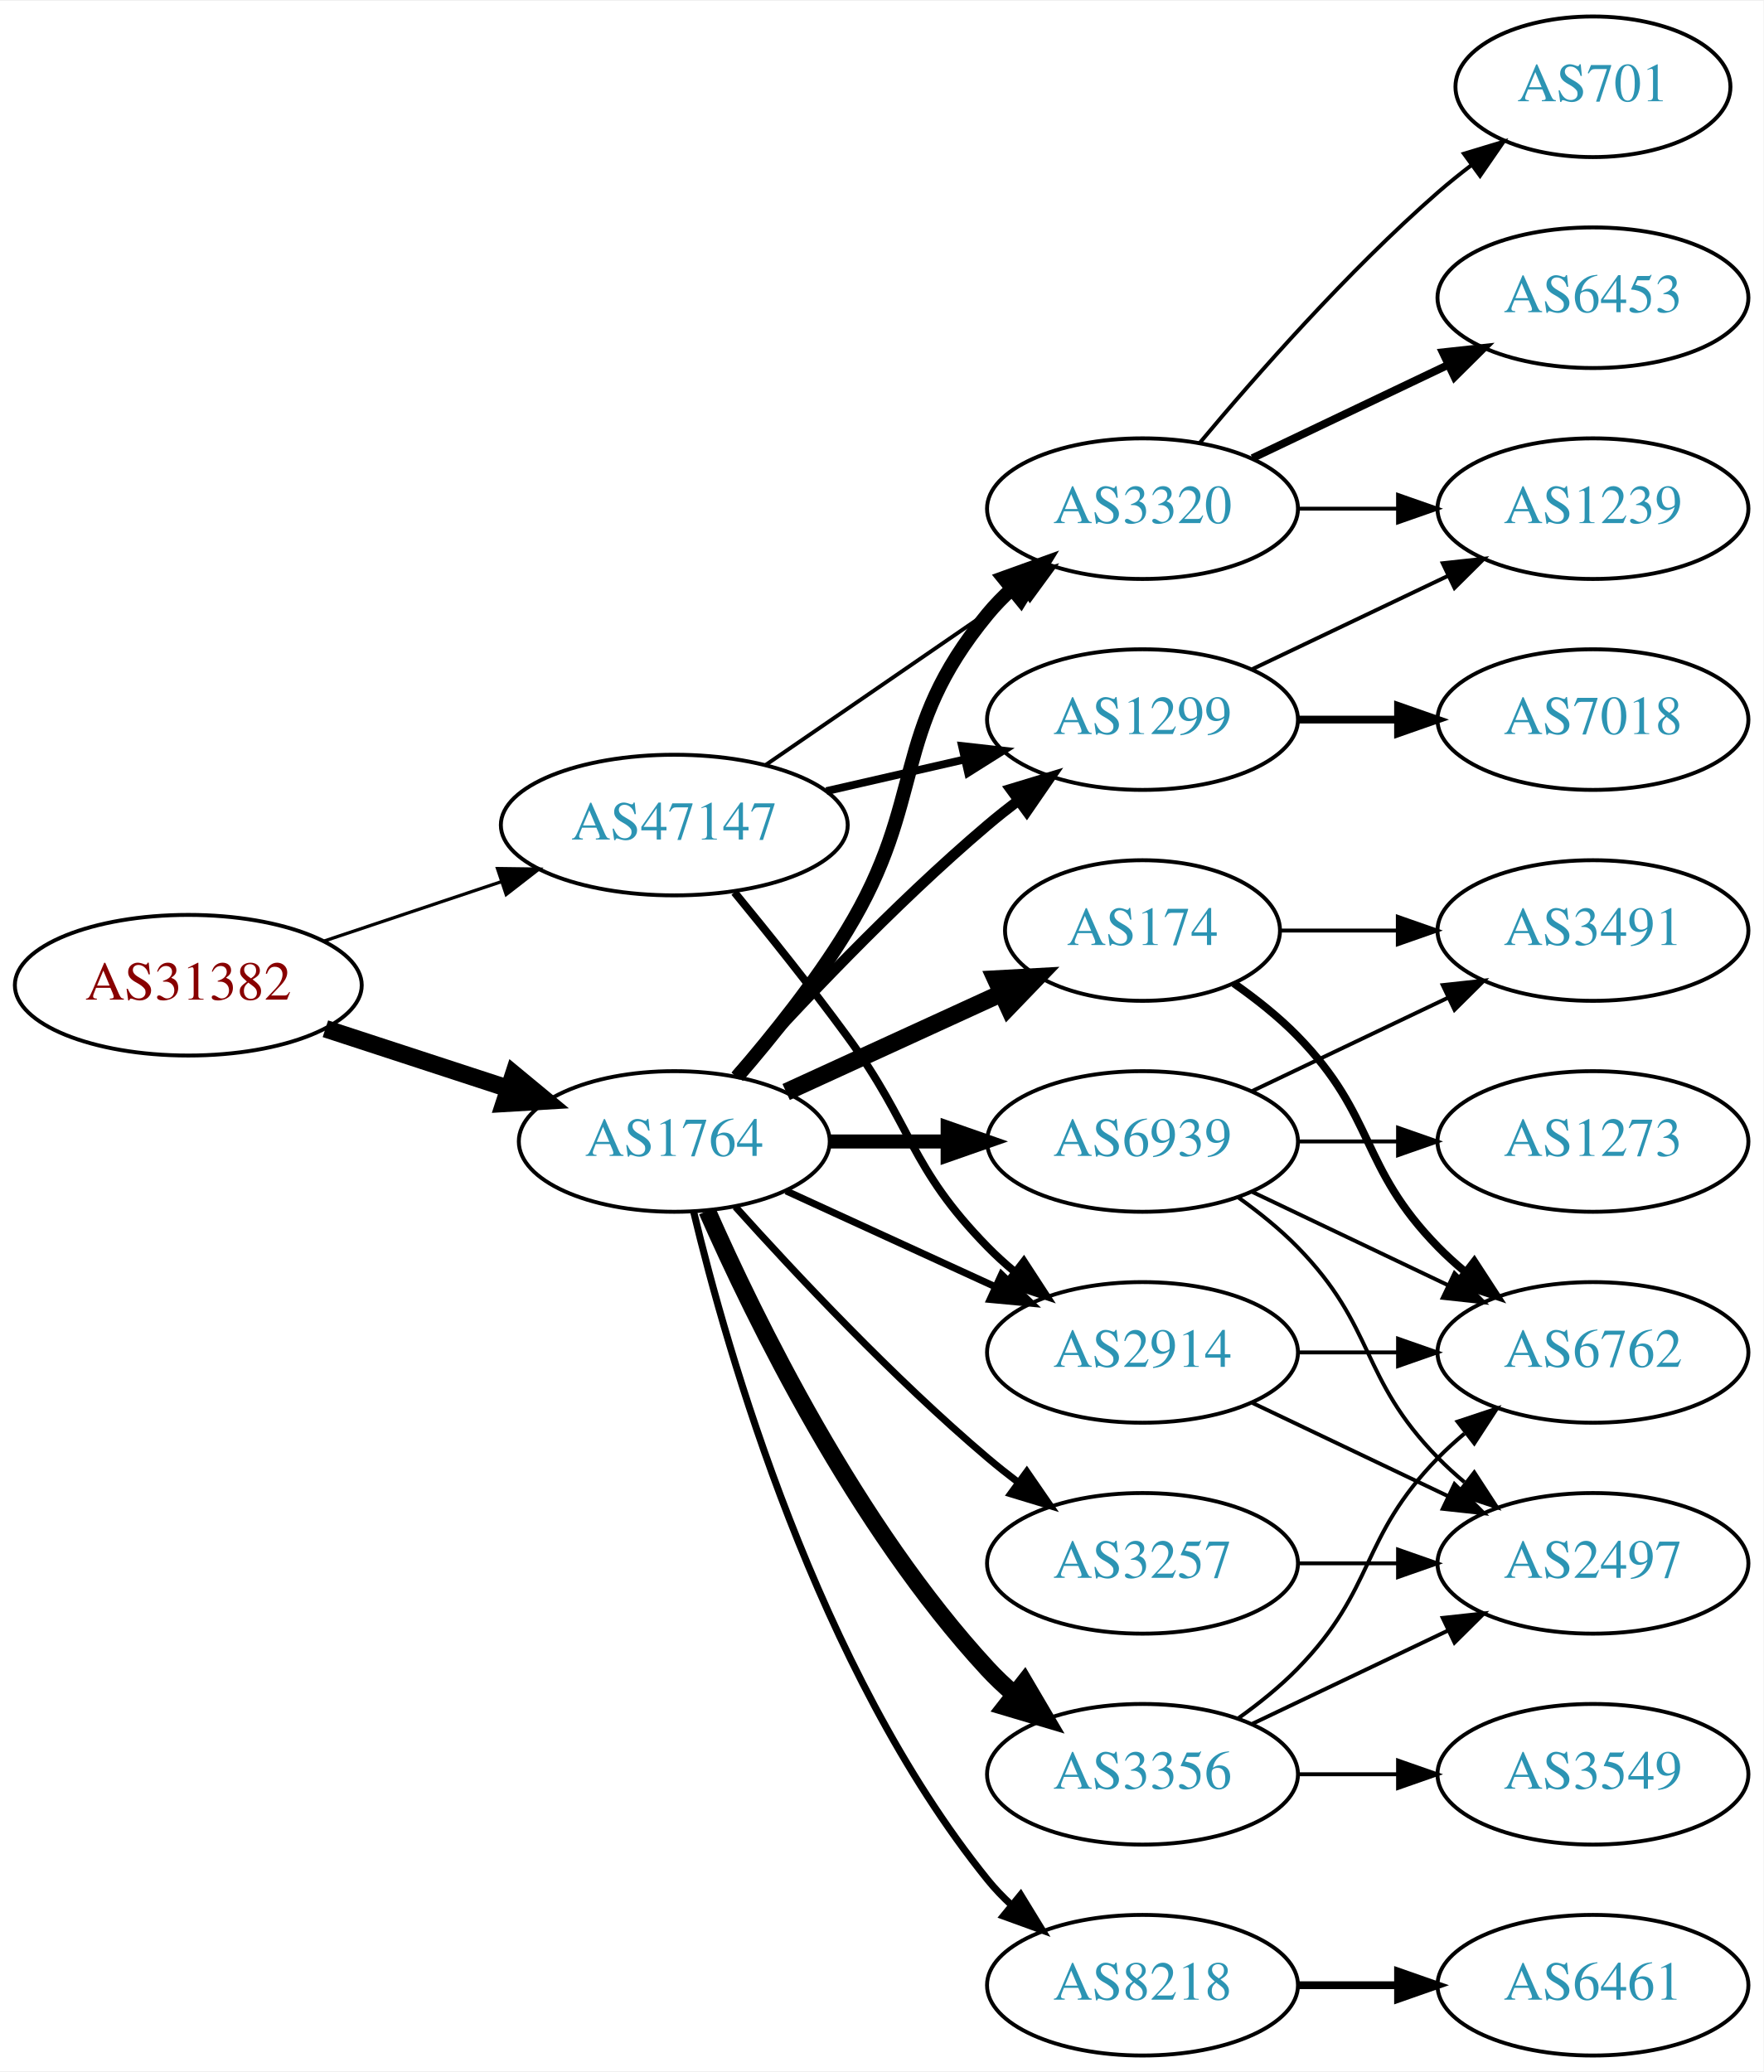
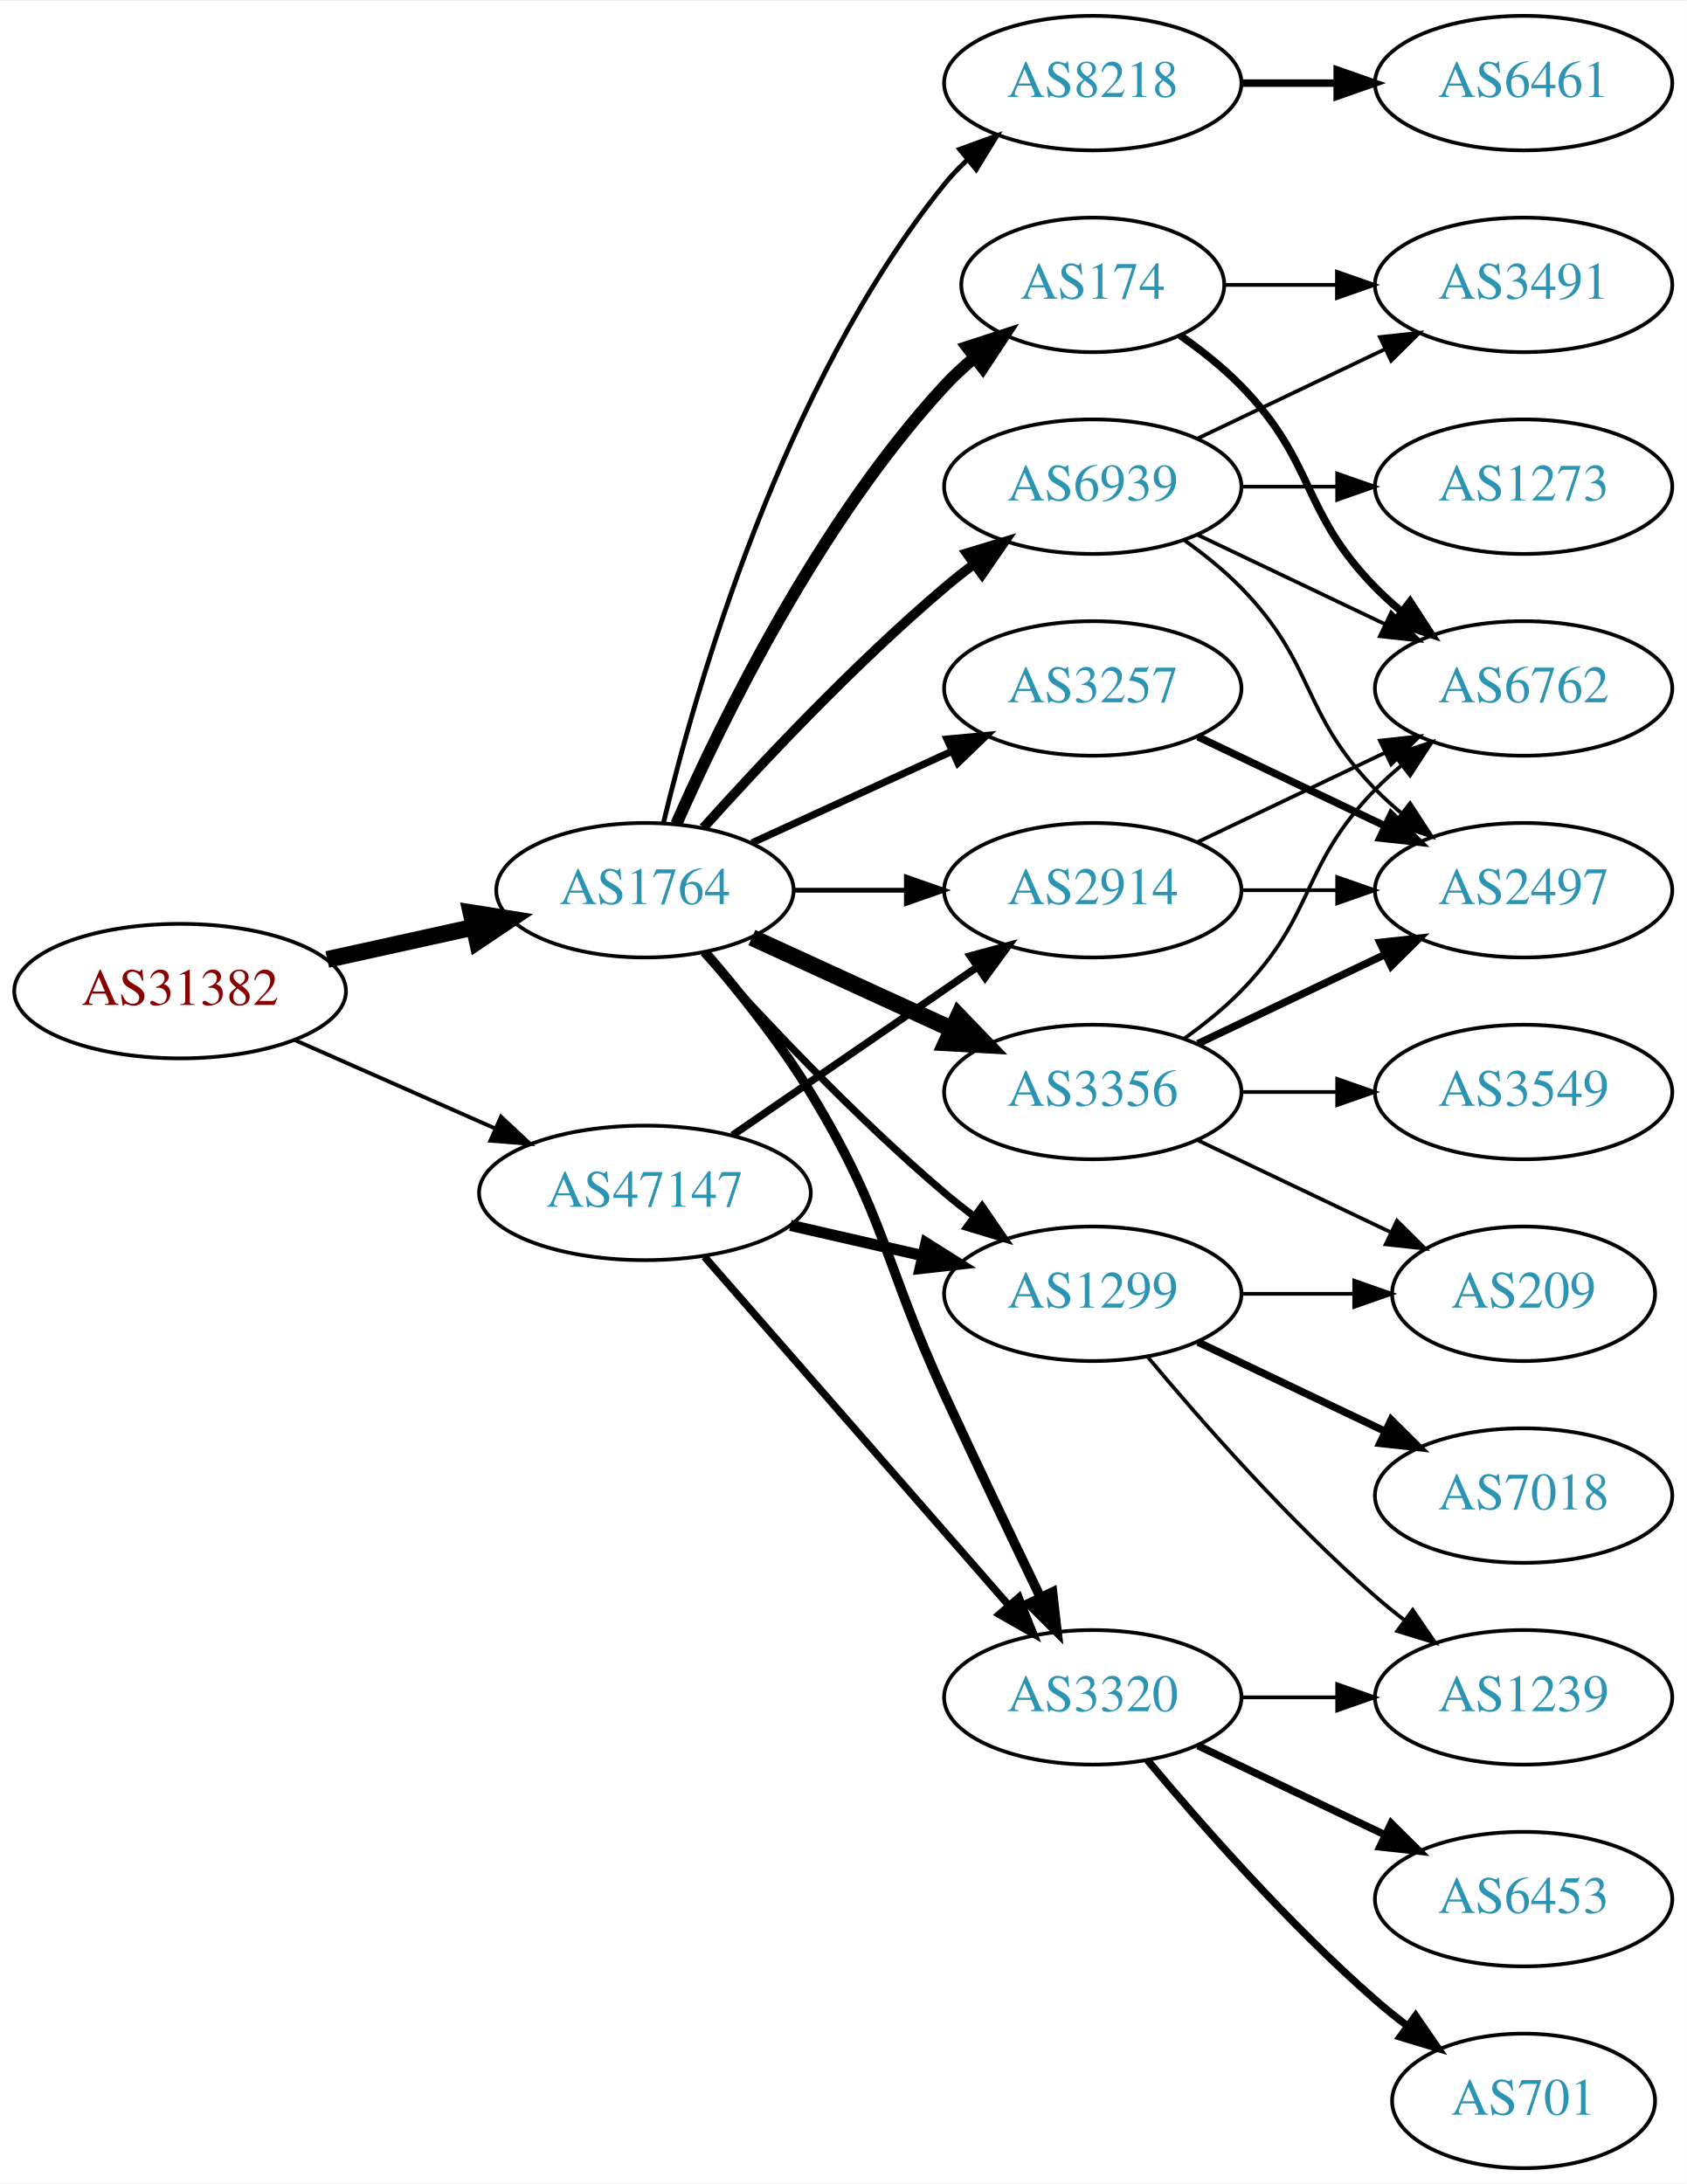
- <svg xmlns="http://www.w3.org/2000/svg" xmlns:xlink="http://www.w3.org/1999/xlink" width="451pt" height="530pt" viewBox="0.00 0.00 451.37 530.00">
-   <g id="graph0" class="graph" transform="scale(1 1) rotate(0) translate(4 526)">
-     <polygon fill="white" stroke="none" points="-4,4 -4,-526 447.37,-526 447.37,4 -4,4" />
+ <svg xmlns="http://www.w3.org/2000/svg" xmlns:xlink="http://www.w3.org/1999/xlink" width="451pt" height="584pt" viewBox="0.00 0.00 451.37 584.00">
+   <g id="graph0" class="graph" transform="scale(1 1) rotate(0) translate(4 580)">
+     <polygon fill="white" stroke="none" points="-4,4 -4,-580 447.37,-580 447.37,4 -4,4" />
    <g id="node1" class="node">
      <g id="a_node1">
        <a xlink:href="/asn/31382" xlink:title="AS31382 ~ Kapsch BusinessCom AG [AT]">
-           <ellipse fill="#ffffff" stroke="black" cx="44.196" cy="-274" rx="44.393" ry="18" />
-           <text text-anchor="middle" x="44.196" y="-270.3" font-family="Times,serif" font-size="14.00" fill="#880000">AS31382</text>
+           <ellipse fill="#ffffff" stroke="black" cx="44.196" cy="-315" rx="44.393" ry="18" />
+           <text text-anchor="middle" x="44.196" y="-311.3" font-family="Times,serif" font-size="14.00" fill="#880000">AS31382</text>
        </a>
      </g>
    </g>
    <g id="node2" class="node">
      <g id="a_node2">
        <a xlink:href="/asn/1764" xlink:title="AS1764 ~ NEXTLAYER-AS [AT]">
-           <ellipse fill="#ffffff" stroke="black" cx="168.588" cy="-234" rx="39.794" ry="18" />
-           <text text-anchor="middle" x="168.588" y="-230.3" font-family="Times,serif" font-size="14.00" fill="#2c94b3">AS1764</text>
+           <ellipse fill="#ffffff" stroke="black" cx="168.588" cy="-342" rx="39.794" ry="18" />
+           <text text-anchor="middle" x="168.588" y="-338.3" font-family="Times,serif" font-size="14.00" fill="#2c94b3">AS1764</text>
        </a>
      </g>
    </g>
    <g id="edge1" class="edge">
-       <path fill="none" stroke="black" stroke-width="4.5" d="M79.289,-262.858C93.795,-258.117 110.846,-252.544 126.077,-247.567" />
-       <polygon fill="black" stroke="black" stroke-width="4.5" points="127.496,-251.245 135.778,-244.396 125.05,-243.76 127.496,-251.245" />
+       <path fill="none" stroke="black" stroke-width="4.5" d="M83.586,-323.469C95.977,-326.202 109.824,-329.257 122.644,-332.085" />
+       <polygon fill="black" stroke="black" stroke-width="4.5" points="122.045,-335.985 132.659,-334.295 123.742,-328.295 122.045,-335.985" />
    </g>
    <g id="node3" class="node">
      <g id="a_node3">
        <a xlink:href="/asn/47147" xlink:title="AS47147 ~ ANEXIA Internetdienstleistungs GmbH [AT]">
-           <ellipse fill="#ffffff" stroke="black" cx="168.588" cy="-315" rx="44.393" ry="18" />
-           <text text-anchor="middle" x="168.588" y="-311.3" font-family="Times,serif" font-size="14.00" fill="#2c94b3">AS47147</text>
+           <ellipse fill="#ffffff" stroke="black" cx="168.588" cy="-261" rx="44.393" ry="18" />
+           <text text-anchor="middle" x="168.588" y="-257.3" font-family="Times,serif" font-size="14.00" fill="#2c94b3">AS47147</text>
        </a>
      </g>
    </g>
    <g id="edge2" class="edge">
-       <path fill="none" stroke="black" stroke-width="0.833" d="M78.964,-285.312C93.01,-290.017 109.488,-295.537 124.399,-300.532" />
-       <polygon fill="black" stroke="black" stroke-width="0.833" points="123.336,-303.867 133.93,-303.725 125.56,-297.23 123.336,-303.867" />
+       <path fill="none" stroke="black" stroke-width="1.05" d="M74.824,-301.928C90.941,-294.817 111.081,-285.931 128.473,-278.258" />
+       <polygon fill="black" stroke="black" stroke-width="1.05" points="130.073,-281.378 137.809,-274.139 127.247,-274.973 130.073,-281.378" />
    </g>
    <g id="node4" class="node">
      <g id="a_node4">
-         <a xlink:href="/asn/174" xlink:title="AS174 ~ Cogent Communications [US]">
-           <ellipse fill="#ffffff" stroke="black" cx="288.431" cy="-288" rx="35.194" ry="18" />
-           <text text-anchor="middle" x="288.431" y="-284.3" font-family="Times,serif" font-size="14.00" fill="#2c94b3">AS174</text>
+         <a xlink:href="/asn/3356" xlink:title="AS3356 ~ Level 3 Parent, LLC [US]">
+           <ellipse fill="#ffffff" stroke="black" cx="288.431" cy="-288" rx="39.794" ry="18" />
+           <text text-anchor="middle" x="288.431" y="-284.3" font-family="Times,serif" font-size="14.00" fill="#2c94b3">AS3356</text>
        </a>
      </g>
    </g>
    <g id="edge3" class="edge">
-       <path fill="none" stroke="black" stroke-width="4.5" d="M197.217,-246.661C213.633,-254.183 234.615,-263.798 252.212,-271.861" />
-       <polygon fill="black" stroke="black" stroke-width="4.5" points="250.858,-275.572 261.589,-276.158 254.138,-268.413 250.858,-275.572" />
+       <path fill="none" stroke="black" stroke-width="4.5" d="M197.217,-329.339C213.174,-322.027 233.445,-312.739 250.727,-304.819" />
+       <polygon fill="black" stroke="black" stroke-width="4.5" points="252.524,-308.327 259.975,-300.581 249.244,-301.168 252.524,-308.327" />
    </g>
    <g id="node5" class="node">
      <g id="a_node5">
        <a xlink:href="/asn/1299" xlink:title="AS1299 ~ Telia Carrier [EU]">
-           <ellipse fill="#ffffff" stroke="black" cx="288.431" cy="-342" rx="39.794" ry="18" />
-           <text text-anchor="middle" x="288.431" y="-338.3" font-family="Times,serif" font-size="14.00" fill="#2c94b3">AS1299</text>
+           <ellipse fill="#ffffff" stroke="black" cx="288.431" cy="-234" rx="39.794" ry="18" />
+           <text text-anchor="middle" x="288.431" y="-230.3" font-family="Times,serif" font-size="14.00" fill="#2c94b3">AS1299</text>
        </a>
      </g>
    </g>
    <g id="edge4" class="edge">
-       <path fill="none" stroke="black" stroke-width="2.7" d="M184.234,-250.725C199.535,-267.765 224.632,-294.523 248.784,-315 251.281,-317.117 253.942,-319.232 256.653,-321.293" />
-       <polygon fill="black" stroke="black" stroke-width="2.7" points="254.69,-324.194 264.83,-327.266 258.819,-318.541 254.69,-324.194" />
+       <path fill="none" stroke="black" stroke-width="1.929" d="M184.234,-325.275C199.535,-308.235 224.632,-281.477 248.784,-261 251.281,-258.883 253.942,-256.768 256.653,-254.707" />
+       <polygon fill="black" stroke="black" stroke-width="1.929" points="258.819,-257.459 264.83,-248.734 254.69,-251.806 258.819,-257.459" />
    </g>
    <g id="node6" class="node">
      <g id="a_node6">
-         <a xlink:href="/asn/8218" xlink:title="AS8218 ~ legacy Neotelecoms [FR]">
-           <ellipse fill="#ffffff" stroke="black" cx="288.431" cy="-18" rx="39.794" ry="18" />
-           <text text-anchor="middle" x="288.431" y="-14.3" font-family="Times,serif" font-size="14.00" fill="#2c94b3">AS8218</text>
+         <a xlink:href="/asn/3257" xlink:title="AS3257 ~ GTT [DE]">
+           <ellipse fill="#ffffff" stroke="black" cx="288.431" cy="-396" rx="39.794" ry="18" />
+           <text text-anchor="middle" x="288.431" y="-392.3" font-family="Times,serif" font-size="14.00" fill="#2c94b3">AS3257</text>
        </a>
      </g>
    </g>
    <g id="edge5" class="edge">
-       <path fill="none" stroke="black" stroke-width="1.8" d="M173.515,-216.118C182.073,-180.391 205.222,-98.992 248.784,-45 250.615,-42.731 252.685,-40.57 254.892,-38.532" />
-       <polygon fill="black" stroke="black" stroke-width="1.8" points="257.243,-41.131 262.773,-32.094 252.815,-35.709 257.243,-41.131" />
+       <path fill="none" stroke="black" stroke-width="1.929" d="M197.217,-354.661C213.174,-361.973 233.445,-371.261 250.727,-379.181" />
+       <polygon fill="black" stroke="black" stroke-width="1.929" points="249.426,-382.435 259.975,-383.419 252.342,-376.071 249.426,-382.435" />
    </g>
    <g id="node7" class="node">
      <g id="a_node7">
-         <a xlink:href="/asn/3356" xlink:title="AS3356 ~ Level 3 Parent, LLC [US]">
-           <ellipse fill="#ffffff" stroke="black" cx="288.431" cy="-72" rx="39.794" ry="18" />
-           <text text-anchor="middle" x="288.431" y="-68.3" font-family="Times,serif" font-size="14.00" fill="#2c94b3">AS3356</text>
+         <a xlink:href="/asn/3320" xlink:title="AS3320 ~ DTAG [DE]">
+           <ellipse fill="#ffffff" stroke="black" cx="288.431" cy="-126" rx="39.794" ry="18" />
+           <text text-anchor="middle" x="288.431" y="-122.3" font-family="Times,serif" font-size="14.00" fill="#2c94b3">AS3320</text>
        </a>
      </g>
    </g>
    <g id="edge6" class="edge">
-       <path fill="none" stroke="black" stroke-width="4.5" d="M177.004,-216.239C189.072,-188.817 215.044,-135.527 248.784,-99 250.815,-96.802 253.054,-94.681 255.4,-92.66" />
-       <polygon fill="black" stroke="black" stroke-width="4.5" points="258.197,-95.471 263.644,-86.206 253.343,-89.27 258.197,-95.471" />
+       <path fill="none" stroke="black" stroke-width="2.571" d="M184.786,-325.323C193.661,-315.051 204.674,-301.334 212.784,-288 233.257,-254.342 232.301,-242.781 248.784,-207 257.153,-188.835 266.845,-168.522 274.43,-152.782" />
+       <polygon fill="black" stroke="black" stroke-width="2.571" points="277.651,-154.16 278.85,-143.633 271.348,-151.115 277.651,-154.16" />
    </g>
    <g id="node8" class="node">
      <g id="a_node8">
-         <a xlink:href="/asn/3320" xlink:title="AS3320 ~ DTAG [DE]">
-           <ellipse fill="#ffffff" stroke="black" cx="288.431" cy="-396" rx="39.794" ry="18" />
-           <text text-anchor="middle" x="288.431" y="-392.3" font-family="Times,serif" font-size="14.00" fill="#2c94b3">AS3320</text>
+         <a xlink:href="/asn/174" xlink:title="AS174 ~ Cogent Communications [US]">
+           <ellipse fill="#ffffff" stroke="black" cx="288.431" cy="-504" rx="35.194" ry="18" />
+           <text text-anchor="middle" x="288.431" y="-500.3" font-family="Times,serif" font-size="14.00" fill="#2c94b3">AS174</text>
        </a>
      </g>
    </g>
    <g id="edge7" class="edge">
-       <path fill="none" stroke="black" stroke-width="3.6" d="M184.786,-250.677C193.661,-260.949 204.674,-274.666 212.784,-288 233.257,-321.658 223.72,-338.606 248.784,-369 250.639,-371.25 252.727,-373.396 254.945,-375.424" />
-       <polygon fill="black" stroke="black" stroke-width="3.6" points="252.881,-378.256 262.85,-381.844 257.294,-372.823 252.881,-378.256" />
+       <path fill="none" stroke="black" stroke-width="3.214" d="M177.004,-359.761C189.072,-387.183 215.044,-440.473 248.784,-477 251.19,-479.604 253.887,-482.1 256.71,-484.449" />
+       <polygon fill="black" stroke="black" stroke-width="3.214" points="254.778,-487.378 264.854,-490.653 259.019,-481.809 254.778,-487.378" />
    </g>
    <g id="node9" class="node">
      <g id="a_node9">
        <a xlink:href="/asn/2914" xlink:title="AS2914 ~ NTT America, Inc. [US]">
-           <ellipse fill="#ffffff" stroke="black" cx="288.431" cy="-180" rx="39.794" ry="18" />
-           <text text-anchor="middle" x="288.431" y="-176.3" font-family="Times,serif" font-size="14.00" fill="#2c94b3">AS2914</text>
+           <ellipse fill="#ffffff" stroke="black" cx="288.431" cy="-342" rx="39.794" ry="18" />
+           <text text-anchor="middle" x="288.431" y="-338.3" font-family="Times,serif" font-size="14.00" fill="#2c94b3">AS2914</text>
        </a>
      </g>
    </g>
    <g id="edge8" class="edge">
-       <path fill="none" stroke="black" stroke-width="1.8" d="M197.217,-221.339C213.174,-214.027 233.445,-204.739 250.727,-196.819" />
-       <polygon fill="black" stroke="black" stroke-width="1.8" points="252.342,-199.929 259.975,-192.581 249.426,-193.565 252.342,-199.929" />
+       <path fill="none" stroke="black" stroke-width="1.286" d="M208.501,-342C218.054,-342 228.404,-342 238.367,-342" />
+       <polygon fill="black" stroke="black" stroke-width="1.286" points="238.559,-345.5 248.559,-342 238.559,-338.5 238.559,-345.5" />
    </g>
    <g id="node10" class="node">
      <g id="a_node10">
-         <a xlink:href="/asn/3257" xlink:title="AS3257 ~ GTT [DE]">
-           <ellipse fill="#ffffff" stroke="black" cx="288.431" cy="-126" rx="39.794" ry="18" />
-           <text text-anchor="middle" x="288.431" y="-122.3" font-family="Times,serif" font-size="14.00" fill="#2c94b3">AS3257</text>
+         <a xlink:href="/asn/8218" xlink:title="AS8218 ~ legacy Neotelecoms [FR]">
+           <ellipse fill="#ffffff" stroke="black" cx="288.431" cy="-558" rx="39.794" ry="18" />
+           <text text-anchor="middle" x="288.431" y="-554.3" font-family="Times,serif" font-size="14.00" fill="#2c94b3">AS8218</text>
        </a>
      </g>
    </g>
    <g id="edge9" class="edge">
-       <path fill="none" stroke="black" stroke-width="1.8" d="M184.234,-217.275C199.535,-200.235 224.632,-173.477 248.784,-153 251.281,-150.883 253.942,-148.768 256.653,-146.707" />
-       <polygon fill="black" stroke="black" stroke-width="1.8" points="258.819,-149.459 264.83,-140.734 254.69,-143.806 258.819,-149.459" />
+       <path fill="none" stroke="black" stroke-width="1.286" d="M173.515,-359.882C182.073,-395.609 205.222,-477.008 248.784,-531 250.615,-533.269 252.685,-535.43 254.892,-537.468" />
+       <polygon fill="black" stroke="black" stroke-width="1.286" points="252.815,-540.291 262.773,-543.906 257.243,-534.869 252.815,-540.291" />
    </g>
    <g id="node11" class="node">
      <g id="a_node11">
        <a xlink:href="/asn/6939" xlink:title="AS6939 ~ Hurricane Electric LLC [US]">
-           <ellipse fill="#ffffff" stroke="black" cx="288.431" cy="-234" rx="39.794" ry="18" />
-           <text text-anchor="middle" x="288.431" y="-230.3" font-family="Times,serif" font-size="14.00" fill="#2c94b3">AS6939</text>
+           <ellipse fill="#ffffff" stroke="black" cx="288.431" cy="-450" rx="39.794" ry="18" />
+           <text text-anchor="middle" x="288.431" y="-446.3" font-family="Times,serif" font-size="14.00" fill="#2c94b3">AS6939</text>
        </a>
      </g>
    </g>
    <g id="edge10" class="edge">
-       <path fill="none" stroke="black" stroke-width="3.6" d="M208.501,-234C218.054,-234 228.404,-234 238.367,-234" />
-       <polygon fill="black" stroke="black" stroke-width="3.6" points="238.559,-237.5 248.559,-234 238.559,-230.5 238.559,-237.5" />
-     </g>
-     <g id="edge30" class="edge">
-       <path fill="none" stroke="black" stroke-width="2" d="M207.523,-323.692C218.764,-326.267 231.176,-329.111 242.799,-331.774" />
-       <polygon fill="black" stroke="black" stroke-width="2" points="242.232,-335.235 252.761,-334.057 243.795,-328.412 242.232,-335.235" />
+       <path fill="none" stroke="black" stroke-width="2.571" d="M184.234,-358.725C199.535,-375.765 224.632,-402.523 248.784,-423 251.281,-425.117 253.942,-427.232 256.653,-429.293" />
+       <polygon fill="black" stroke="black" stroke-width="2.571" points="254.69,-432.194 264.83,-435.266 258.819,-426.541 254.69,-432.194" />
+     </g>
+     <g id="edge32" class="edge">
+       <path fill="none" stroke="black" stroke-width="3" d="M207.523,-252.308C218.764,-249.733 231.176,-246.889 242.799,-244.226" />
+       <polygon fill="black" stroke="black" stroke-width="3" points="243.795,-247.588 252.761,-241.943 242.232,-240.765 243.795,-247.588" />
    </g>
    <g id="edge31" class="edge">
-       <path fill="none" stroke="black" d="M192.031,-330.426C210.612,-343.198 237.173,-361.455 257.553,-375.463" />
-       <polygon fill="black" stroke="black" points="255.643,-378.398 265.867,-381.178 259.609,-372.629 255.643,-378.398" />
-     </g>
-     <g id="edge29" class="edge">
-       <path fill="none" stroke="black" stroke-width="2" d="M183.985,-297.789C192.577,-287.327 203.572,-273.599 212.784,-261 229.809,-237.716 228.612,-227.617 248.784,-207 250.877,-204.861 253.161,-202.782 255.537,-200.79" />
-       <polygon fill="black" stroke="black" stroke-width="2" points="258.056,-203.268 263.837,-194.389 253.781,-197.725 258.056,-203.268" />
+       <path fill="none" stroke="black" stroke-width="2" d="M184.513,-243.902C205.056,-220.369 242.175,-177.845 265.771,-150.813" />
+       <polygon fill="black" stroke="black" stroke-width="2" points="268.688,-152.794 272.627,-142.959 263.414,-148.191 268.688,-152.794" />
+     </g>
+     <g id="edge33" class="edge">
+       <path fill="none" stroke="black" stroke-width="2" d="M192.031,-276.426C210.612,-289.198 237.173,-307.455 257.553,-321.463" />
+       <polygon fill="black" stroke="black" stroke-width="2" points="255.643,-324.398 265.867,-327.178 259.609,-318.629 255.643,-324.398" />
    </g>
    <g id="node12" class="node">
      <g id="a_node12">
-         <a xlink:href="/asn/6762" xlink:title="AS6762 ~ TELECOM ITALIA SPARKLE S.p.A. [IT]">
-           <ellipse fill="#ffffff" stroke="black" cx="403.724" cy="-180" rx="39.794" ry="18" />
-           <text text-anchor="middle" x="403.724" y="-176.3" font-family="Times,serif" font-size="14.00" fill="#2c94b3">AS6762</text>
+         <a xlink:href="/asn/3549" xlink:title="AS3549 ~ Level 3 Parent, LLC [US]">
+           <ellipse fill="#ffffff" stroke="black" cx="403.724" cy="-288" rx="39.794" ry="18" />
+           <text text-anchor="middle" x="403.724" y="-284.3" font-family="Times,serif" font-size="14.00" fill="#2c94b3">AS3549</text>
        </a>
      </g>
    </g>
    <g id="edge11" class="edge">
-       <path fill="none" stroke="black" stroke-width="2" d="M311.814,-274.468C317.455,-270.51 323.269,-265.914 328.077,-261 348.25,-240.383 343.905,-227.617 364.077,-207 366.17,-204.861 368.453,-202.782 370.83,-200.79" />
-       <polygon fill="black" stroke="black" stroke-width="2" points="373.349,-203.268 379.13,-194.389 369.074,-197.725 373.349,-203.268" />
+       <path fill="none" stroke="black" d="M328.103,-288C336.306,-288 345.07,-288 353.602,-288" />
+       <polygon fill="black" stroke="black" points="353.841,-291.5 363.841,-288 353.841,-284.5 353.841,-291.5" />
    </g>
    <g id="node13" class="node">
      <g id="a_node13">
-         <a xlink:href="/asn/3491" xlink:title="AS3491 ~ PCCW Global, Inc. [US]">
-           <ellipse fill="#ffffff" stroke="black" cx="403.724" cy="-288" rx="39.794" ry="18" />
-           <text text-anchor="middle" x="403.724" y="-284.3" font-family="Times,serif" font-size="14.00" fill="#2c94b3">AS3491</text>
+         <a xlink:href="/asn/2497" xlink:title="AS2497 ~ Internet Initiative Japan Inc. [JP]">
+           <ellipse fill="#ffffff" stroke="black" cx="403.724" cy="-342" rx="39.794" ry="18" />
+           <text text-anchor="middle" x="403.724" y="-338.3" font-family="Times,serif" font-size="14.00" fill="#2c94b3">AS2497</text>
        </a>
      </g>
    </g>
    <g id="edge12" class="edge">
-       <path fill="none" stroke="black" d="M323.73,-288C333.107,-288 343.457,-288 353.492,-288" />
-       <polygon fill="black" stroke="black" points="353.781,-291.5 363.781,-288 353.781,-284.5 353.781,-291.5" />
+       <path fill="none" stroke="black" stroke-width="2" d="M316.567,-300.934C331.561,-308.081 350.382,-317.052 366.605,-324.785" />
+       <polygon fill="black" stroke="black" stroke-width="2" points="365.276,-328.028 375.809,-329.171 368.288,-321.709 365.276,-328.028" />
    </g>
    <g id="node14" class="node">
      <g id="a_node14">
-         <a xlink:href="/asn/7018" xlink:title="AS7018 ~ AT&amp;T Services, Inc. [US]">
-           <ellipse fill="#ffffff" stroke="black" cx="403.724" cy="-342" rx="39.794" ry="18" />
-           <text text-anchor="middle" x="403.724" y="-338.3" font-family="Times,serif" font-size="14.00" fill="#2c94b3">AS7018</text>
+         <a xlink:href="/asn/6762" xlink:title="AS6762 ~ TELECOM ITALIA SPARKLE S.p.A. [IT]">
+           <ellipse fill="#ffffff" stroke="black" cx="403.724" cy="-396" rx="39.794" ry="18" />
+           <text text-anchor="middle" x="403.724" y="-392.3" font-family="Times,serif" font-size="14.00" fill="#2c94b3">AS6762</text>
        </a>
      </g>
    </g>
    <g id="edge13" class="edge">
-       <path fill="none" stroke="black" stroke-width="2" d="M328.103,-342C336.306,-342 345.07,-342 353.602,-342" />
-       <polygon fill="black" stroke="black" stroke-width="2" points="353.841,-345.5 363.841,-342 353.841,-338.5 353.841,-345.5" />
+       <path fill="none" stroke="black" d="M313.025,-302.389C318.281,-306.148 323.613,-310.437 328.077,-315 348.25,-335.617 343.905,-348.383 364.077,-369 366.17,-371.139 368.453,-373.218 370.83,-375.21" />
+       <polygon fill="black" stroke="black" points="369.074,-378.275 379.13,-381.611 373.349,-372.732 369.074,-378.275" />
    </g>
    <g id="node15" class="node">
      <g id="a_node15">
+         <a xlink:href="/asn/209" xlink:title="AS209 ~ CenturyLink Communications, LLC [US]">
+           <ellipse fill="#ffffff" stroke="black" cx="403.724" cy="-234" rx="35.194" ry="18" />
+           <text text-anchor="middle" x="403.724" y="-230.3" font-family="Times,serif" font-size="14.00" fill="#2c94b3">AS209</text>
+         </a>
+       </g>
+     </g>
+     <g id="edge14" class="edge">
+       <path fill="none" stroke="black" d="M316.567,-275.066C331.999,-267.71 351.485,-258.423 368.02,-250.541" />
+       <polygon fill="black" stroke="black" points="369.84,-253.551 377.361,-246.089 366.828,-247.232 369.84,-253.551" />
+     </g>
+     <g id="edge17" class="edge">
+       <path fill="none" stroke="black" d="M328.103,-234C337.808,-234 348.299,-234 358.262,-234" />
+       <polygon fill="black" stroke="black" points="358.398,-237.5 368.398,-234 358.398,-230.5 358.398,-237.5" />
+     </g>
+     <g id="node16" class="node">
+       <g id="a_node16">
        <a xlink:href="/asn/1239" xlink:title="AS1239 ~ Sprint [US]">
-           <ellipse fill="#ffffff" stroke="black" cx="403.724" cy="-396" rx="39.794" ry="18" />
-           <text text-anchor="middle" x="403.724" y="-392.3" font-family="Times,serif" font-size="14.00" fill="#2c94b3">AS1239</text>
-         </a>
-       </g>
-     </g>
-     <g id="edge14" class="edge">
+           <ellipse fill="#ffffff" stroke="black" cx="403.724" cy="-126" rx="39.794" ry="18" />
+           <text text-anchor="middle" x="403.724" y="-122.3" font-family="Times,serif" font-size="14.00" fill="#2c94b3">AS1239</text>
+         </a>
+       </g>
+     </g>
+     <g id="edge15" class="edge">
+       <path fill="none" stroke="black" d="M303.061,-217.183C317.343,-200.071 340.89,-173.255 364.077,-153 366.543,-150.846 369.182,-148.706 371.879,-146.628" />
+       <polygon fill="black" stroke="black" points="374.052,-149.375 380.033,-140.63 369.904,-143.736 374.052,-149.375" />
+     </g>
+     <g id="node17" class="node">
+       <g id="a_node17">
+         <a xlink:href="/asn/7018" xlink:title="AS7018 ~ AT&amp;T Services, Inc. [US]">
+           <ellipse fill="#ffffff" stroke="black" cx="403.724" cy="-180" rx="39.794" ry="18" />
+           <text text-anchor="middle" x="403.724" y="-176.3" font-family="Times,serif" font-size="14.00" fill="#2c94b3">AS7018</text>
+         </a>
+       </g>
+     </g>
+     <g id="edge16" class="edge">
+       <path fill="none" stroke="black" stroke-width="2" d="M316.567,-221.066C331.561,-213.919 350.382,-204.948 366.605,-197.215" />
+       <polygon fill="black" stroke="black" stroke-width="2" points="368.288,-200.291 375.809,-192.829 365.276,-193.972 368.288,-200.291" />
+     </g>
+     <g id="edge25" class="edge">
+       <path fill="none" stroke="black" stroke-width="2" d="M316.567,-383.066C331.561,-375.919 350.382,-366.948 366.605,-359.215" />
+       <polygon fill="black" stroke="black" stroke-width="2" points="368.288,-362.291 375.809,-354.829 365.276,-355.972 368.288,-362.291" />
+     </g>
+     <g id="edge20" class="edge">
+       <path fill="none" stroke="black" d="M328.103,-126C336.306,-126 345.07,-126 353.602,-126" />
+       <polygon fill="black" stroke="black" points="353.841,-129.5 363.841,-126 353.841,-122.5 353.841,-129.5" />
+     </g>
+     <g id="node19" class="node">
+       <g id="a_node19">
+         <a xlink:href="/asn/6453" xlink:title="AS6453 ~ TATA COMMUNICATIONS (AMERICA) INC [US]">
+           <ellipse fill="#ffffff" stroke="black" cx="403.724" cy="-72" rx="39.794" ry="18" />
+           <text text-anchor="middle" x="403.724" y="-68.3" font-family="Times,serif" font-size="14.00" fill="#2c94b3">AS6453</text>
+         </a>
+       </g>
+     </g>
+     <g id="edge21" class="edge">
+       <path fill="none" stroke="black" stroke-width="2" d="M316.567,-113.066C331.561,-105.919 350.382,-96.948 366.605,-89.215" />
+       <polygon fill="black" stroke="black" stroke-width="2" points="368.288,-92.291 375.809,-84.829 365.276,-85.972 368.288,-92.291" />
+     </g>
+     <g id="node20" class="node">
+       <g id="a_node20">
+         <a xlink:href="/asn/701" xlink:title="AS701 ~ UUNET [US]">
+           <ellipse fill="#ffffff" stroke="black" cx="403.724" cy="-18" rx="35.194" ry="18" />
+           <text text-anchor="middle" x="403.724" y="-14.3" font-family="Times,serif" font-size="14.00" fill="#2c94b3">AS701</text>
+         </a>
+       </g>
+     </g>
+     <g id="edge22" class="edge">
+       <path fill="none" stroke="black" stroke-width="2" d="M303.061,-109.183C317.343,-92.071 340.89,-65.255 364.077,-45 366.747,-42.668 369.62,-40.352 372.55,-38.114" />
+       <polygon fill="black" stroke="black" stroke-width="2" points="374.828,-40.784 380.841,-32.061 370.701,-35.13 374.828,-40.784" />
+     </g>
+     <g id="edge19" class="edge">
+       <path fill="none" stroke="black" stroke-width="2" d="M311.814,-490.468C317.455,-486.51 323.269,-481.914 328.077,-477 348.25,-456.383 343.905,-443.617 364.077,-423 366.17,-420.861 368.453,-418.782 370.83,-416.79" />
+       <polygon fill="black" stroke="black" stroke-width="2" points="373.349,-419.268 379.13,-410.389 369.074,-413.725 373.349,-419.268" />
+     </g>
+     <g id="node18" class="node">
+       <g id="a_node18">
+         <a xlink:href="/asn/3491" xlink:title="AS3491 ~ PCCW Global, Inc. [US]">
+           <ellipse fill="#ffffff" stroke="black" cx="403.724" cy="-504" rx="39.794" ry="18" />
+           <text text-anchor="middle" x="403.724" y="-500.3" font-family="Times,serif" font-size="14.00" fill="#2c94b3">AS3491</text>
+         </a>
+       </g>
+     </g>
+     <g id="edge18" class="edge">
+       <path fill="none" stroke="black" d="M323.73,-504C333.107,-504 343.457,-504 353.492,-504" />
+       <polygon fill="black" stroke="black" points="353.781,-507.5 363.781,-504 353.781,-500.5 353.781,-507.5" />
+     </g>
+     <g id="edge24" class="edge">
+       <path fill="none" stroke="black" d="M328.103,-342C336.306,-342 345.07,-342 353.602,-342" />
+       <polygon fill="black" stroke="black" points="353.841,-345.5 363.841,-342 353.841,-338.5 353.841,-345.5" />
+     </g>
+     <g id="edge23" class="edge">
      <path fill="none" stroke="black" d="M316.567,-354.934C331.561,-362.081 350.382,-371.052 366.605,-378.785" />
      <polygon fill="black" stroke="black" points="365.276,-382.028 375.809,-383.171 368.288,-375.709 365.276,-382.028" />
    </g>
-     <g id="node16" class="node">
-       <g id="a_node16">
-         <a xlink:href="/asn/6461" xlink:title="AS6461 ~ ZAYO-6461 [US]">
-           <ellipse fill="#ffffff" stroke="black" cx="403.724" cy="-18" rx="39.794" ry="18" />
-           <text text-anchor="middle" x="403.724" y="-14.3" font-family="Times,serif" font-size="14.00" fill="#2c94b3">AS6461</text>
-         </a>
-       </g>
-     </g>
-     <g id="edge15" class="edge">
-       <path fill="none" stroke="black" stroke-width="2" d="M328.103,-18C336.306,-18 345.07,-18 353.602,-18" />
-       <polygon fill="black" stroke="black" stroke-width="2" points="353.841,-21.5 363.841,-18 353.841,-14.5 353.841,-21.5" />
-     </g>
-     <g id="edge17" class="edge">
-       <path fill="none" stroke="black" d="M313.025,-86.389C318.281,-90.148 323.613,-94.437 328.077,-99 348.25,-119.617 343.905,-132.383 364.077,-153 366.17,-155.139 368.453,-157.218 370.83,-159.21" />
-       <polygon fill="black" stroke="black" points="369.074,-162.275 379.13,-165.611 373.349,-156.732 369.074,-162.275" />
-     </g>
-     <g id="node17" class="node">
-       <g id="a_node17">
-         <a xlink:href="/asn/3549" xlink:title="AS3549 ~ Level 3 Parent, LLC [US]">
-           <ellipse fill="#ffffff" stroke="black" cx="403.724" cy="-72" rx="39.794" ry="18" />
-           <text text-anchor="middle" x="403.724" y="-68.3" font-family="Times,serif" font-size="14.00" fill="#2c94b3">AS3549</text>
-         </a>
-       </g>
-     </g>
-     <g id="edge16" class="edge">
-       <path fill="none" stroke="black" d="M328.103,-72C336.306,-72 345.07,-72 353.602,-72" />
-       <polygon fill="black" stroke="black" points="353.841,-75.5 363.841,-72 353.841,-68.5 353.841,-75.5" />
-     </g>
-     <g id="node18" class="node">
-       <g id="a_node18">
-         <a xlink:href="/asn/2497" xlink:title="AS2497 ~ Internet Initiative Japan Inc. [JP]">
-           <ellipse fill="#ffffff" stroke="black" cx="403.724" cy="-126" rx="39.794" ry="18" />
-           <text text-anchor="middle" x="403.724" y="-122.3" font-family="Times,serif" font-size="14.00" fill="#2c94b3">AS2497</text>
-         </a>
-       </g>
-     </g>
-     <g id="edge18" class="edge">
-       <path fill="none" stroke="black" d="M316.567,-84.934C331.561,-92.081 350.382,-101.052 366.605,-108.785" />
-       <polygon fill="black" stroke="black" points="365.276,-112.028 375.809,-113.171 368.288,-105.709 365.276,-112.028" />
-     </g>
-     <g id="edge19" class="edge">
-       <path fill="none" stroke="black" d="M328.103,-396C336.306,-396 345.07,-396 353.602,-396" />
-       <polygon fill="black" stroke="black" points="353.841,-399.5 363.841,-396 353.841,-392.5 353.841,-399.5" />
-     </g>
-     <g id="node19" class="node">
-       <g id="a_node19">
-         <a xlink:href="/asn/701" xlink:title="AS701 ~ UUNET [US]">
-           <ellipse fill="#ffffff" stroke="black" cx="403.724" cy="-504" rx="35.194" ry="18" />
-           <text text-anchor="middle" x="403.724" y="-500.3" font-family="Times,serif" font-size="14.00" fill="#2c94b3">AS701</text>
-         </a>
-       </g>
-     </g>
-     <g id="edge20" class="edge">
-       <path fill="none" stroke="black" d="M303.061,-412.817C317.343,-429.929 340.89,-456.745 364.077,-477 366.747,-479.332 369.62,-481.648 372.55,-483.886" />
-       <polygon fill="black" stroke="black" points="370.701,-486.87 380.841,-489.939 374.828,-481.216 370.701,-486.87" />
-     </g>
-     <g id="node20" class="node">
-       <g id="a_node20">
-         <a xlink:href="/asn/6453" xlink:title="AS6453 ~ TATA COMMUNICATIONS (AMERICA) INC [US]">
-           <ellipse fill="#ffffff" stroke="black" cx="403.724" cy="-450" rx="39.794" ry="18" />
-           <text text-anchor="middle" x="403.724" y="-446.3" font-family="Times,serif" font-size="14.00" fill="#2c94b3">AS6453</text>
-         </a>
-       </g>
-     </g>
-     <g id="edge21" class="edge">
-       <path fill="none" stroke="black" stroke-width="2" d="M316.567,-408.934C331.561,-416.081 350.382,-425.052 366.605,-432.785" />
-       <polygon fill="black" stroke="black" stroke-width="2" points="365.276,-436.028 375.809,-437.171 368.288,-429.709 365.276,-436.028" />
-     </g>
-     <g id="edge22" class="edge">
-       <path fill="none" stroke="black" d="M328.103,-180C336.306,-180 345.07,-180 353.602,-180" />
-       <polygon fill="black" stroke="black" points="353.841,-183.5 363.841,-180 353.841,-176.5 353.841,-183.5" />
-     </g>
-     <g id="edge23" class="edge">
-       <path fill="none" stroke="black" d="M316.567,-167.066C331.561,-159.919 350.382,-150.948 366.605,-143.215" />
-       <polygon fill="black" stroke="black" points="368.288,-146.291 375.809,-138.829 365.276,-139.972 368.288,-146.291" />
-     </g>
-     <g id="edge24" class="edge">
-       <path fill="none" stroke="black" d="M328.103,-126C336.306,-126 345.07,-126 353.602,-126" />
-       <polygon fill="black" stroke="black" points="353.841,-129.5 363.841,-126 353.841,-122.5 353.841,-129.5" />
-     </g>
-     <g id="edge27" class="edge">
-       <path fill="none" stroke="black" d="M316.567,-221.066C331.561,-213.919 350.382,-204.948 366.605,-197.215" />
-       <polygon fill="black" stroke="black" points="368.288,-200.291 375.809,-192.829 365.276,-193.972 368.288,-200.291" />
-     </g>
-     <g id="edge25" class="edge">
-       <path fill="none" stroke="black" d="M316.567,-246.934C331.561,-254.081 350.382,-263.052 366.605,-270.785" />
-       <polygon fill="black" stroke="black" points="365.276,-274.028 375.809,-275.171 368.288,-267.709 365.276,-274.028" />
-     </g>
-     <g id="edge28" class="edge">
-       <path fill="none" stroke="black" d="M313.025,-219.611C318.281,-215.852 323.613,-211.563 328.077,-207 348.25,-186.383 343.905,-173.617 364.077,-153 366.17,-150.861 368.453,-148.782 370.83,-146.79" />
-       <polygon fill="black" stroke="black" points="373.349,-149.268 379.13,-140.389 369.074,-143.725 373.349,-149.268" />
-     </g>
    <g id="node21" class="node">
      <g id="a_node21">
+         <a xlink:href="/asn/6461" xlink:title="AS6461 ~ ZAYO-6461 [US]">
+           <ellipse fill="#ffffff" stroke="black" cx="403.724" cy="-558" rx="39.794" ry="18" />
+           <text text-anchor="middle" x="403.724" y="-554.3" font-family="Times,serif" font-size="14.00" fill="#2c94b3">AS6461</text>
+         </a>
+       </g>
+     </g>
+     <g id="edge26" class="edge">
+       <path fill="none" stroke="black" stroke-width="2" d="M328.103,-558C336.306,-558 345.07,-558 353.602,-558" />
+       <polygon fill="black" stroke="black" stroke-width="2" points="353.841,-561.5 363.841,-558 353.841,-554.5 353.841,-561.5" />
+     </g>
+     <g id="edge30" class="edge">
+       <path fill="none" stroke="black" d="M313.025,-435.611C318.281,-431.852 323.613,-427.563 328.077,-423 348.25,-402.383 343.905,-389.617 364.077,-369 366.17,-366.861 368.453,-364.782 370.83,-362.79" />
+       <polygon fill="black" stroke="black" points="373.349,-365.268 379.13,-356.389 369.074,-359.725 373.349,-365.268" />
+     </g>
+     <g id="edge27" class="edge">
+       <path fill="none" stroke="black" d="M316.567,-437.066C331.561,-429.919 350.382,-420.948 366.605,-413.215" />
+       <polygon fill="black" stroke="black" points="368.288,-416.291 375.809,-408.829 365.276,-409.972 368.288,-416.291" />
+     </g>
+     <g id="edge28" class="edge">
+       <path fill="none" stroke="black" d="M316.567,-462.934C331.561,-470.081 350.382,-479.052 366.605,-486.785" />
+       <polygon fill="black" stroke="black" points="365.276,-490.028 375.809,-491.171 368.288,-483.709 365.276,-490.028" />
+     </g>
+     <g id="node22" class="node">
+       <g id="a_node22">
        <a xlink:href="/asn/1273" xlink:title="AS1273 ~ Vodafone Group PLC [EU]">
-           <ellipse fill="#ffffff" stroke="black" cx="403.724" cy="-234" rx="39.794" ry="18" />
-           <text text-anchor="middle" x="403.724" y="-230.3" font-family="Times,serif" font-size="14.00" fill="#2c94b3">AS1273</text>
-         </a>
-       </g>
-     </g>
-     <g id="edge26" class="edge">
-       <path fill="none" stroke="black" d="M328.103,-234C336.306,-234 345.07,-234 353.602,-234" />
-       <polygon fill="black" stroke="black" points="353.841,-237.5 363.841,-234 353.841,-230.5 353.841,-237.5" />
+           <ellipse fill="#ffffff" stroke="black" cx="403.724" cy="-450" rx="39.794" ry="18" />
+           <text text-anchor="middle" x="403.724" y="-446.3" font-family="Times,serif" font-size="14.00" fill="#2c94b3">AS1273</text>
+         </a>
+       </g>
+     </g>
+     <g id="edge29" class="edge">
+       <path fill="none" stroke="black" d="M328.103,-450C336.306,-450 345.07,-450 353.602,-450" />
+       <polygon fill="black" stroke="black" points="353.841,-453.5 363.841,-450 353.841,-446.5 353.841,-453.5" />
    </g>
  </g>
</svg>
